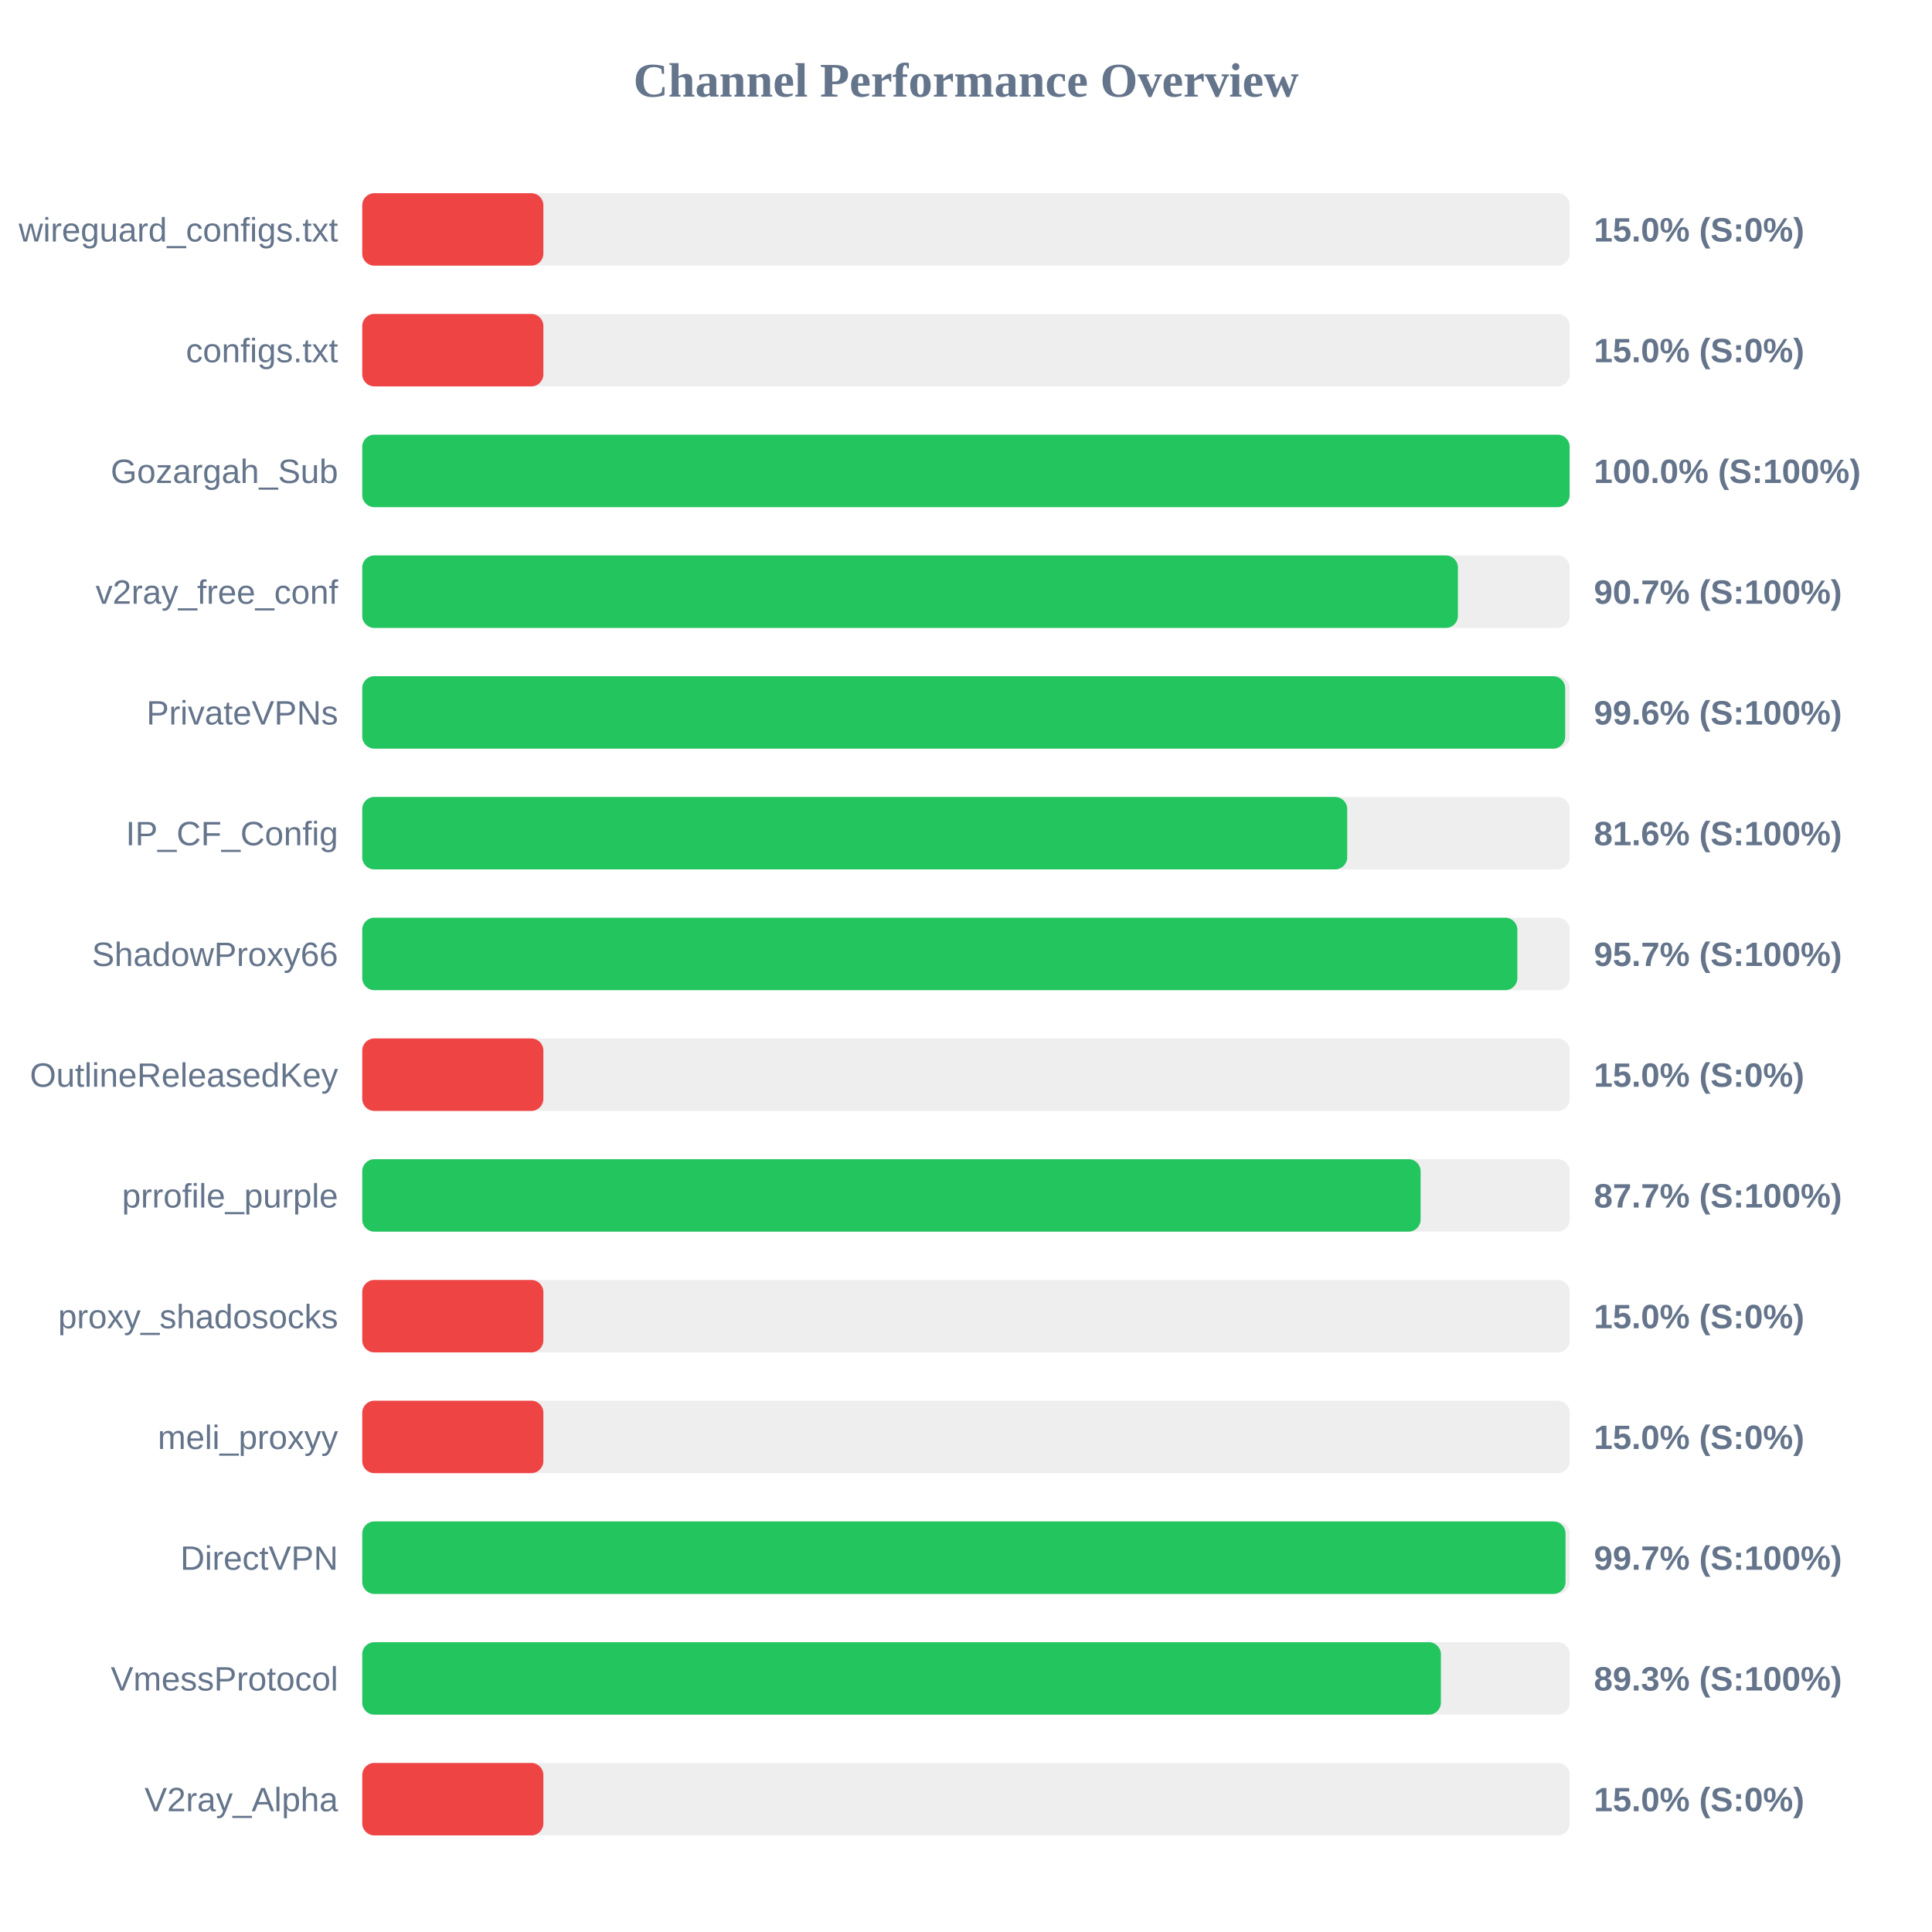
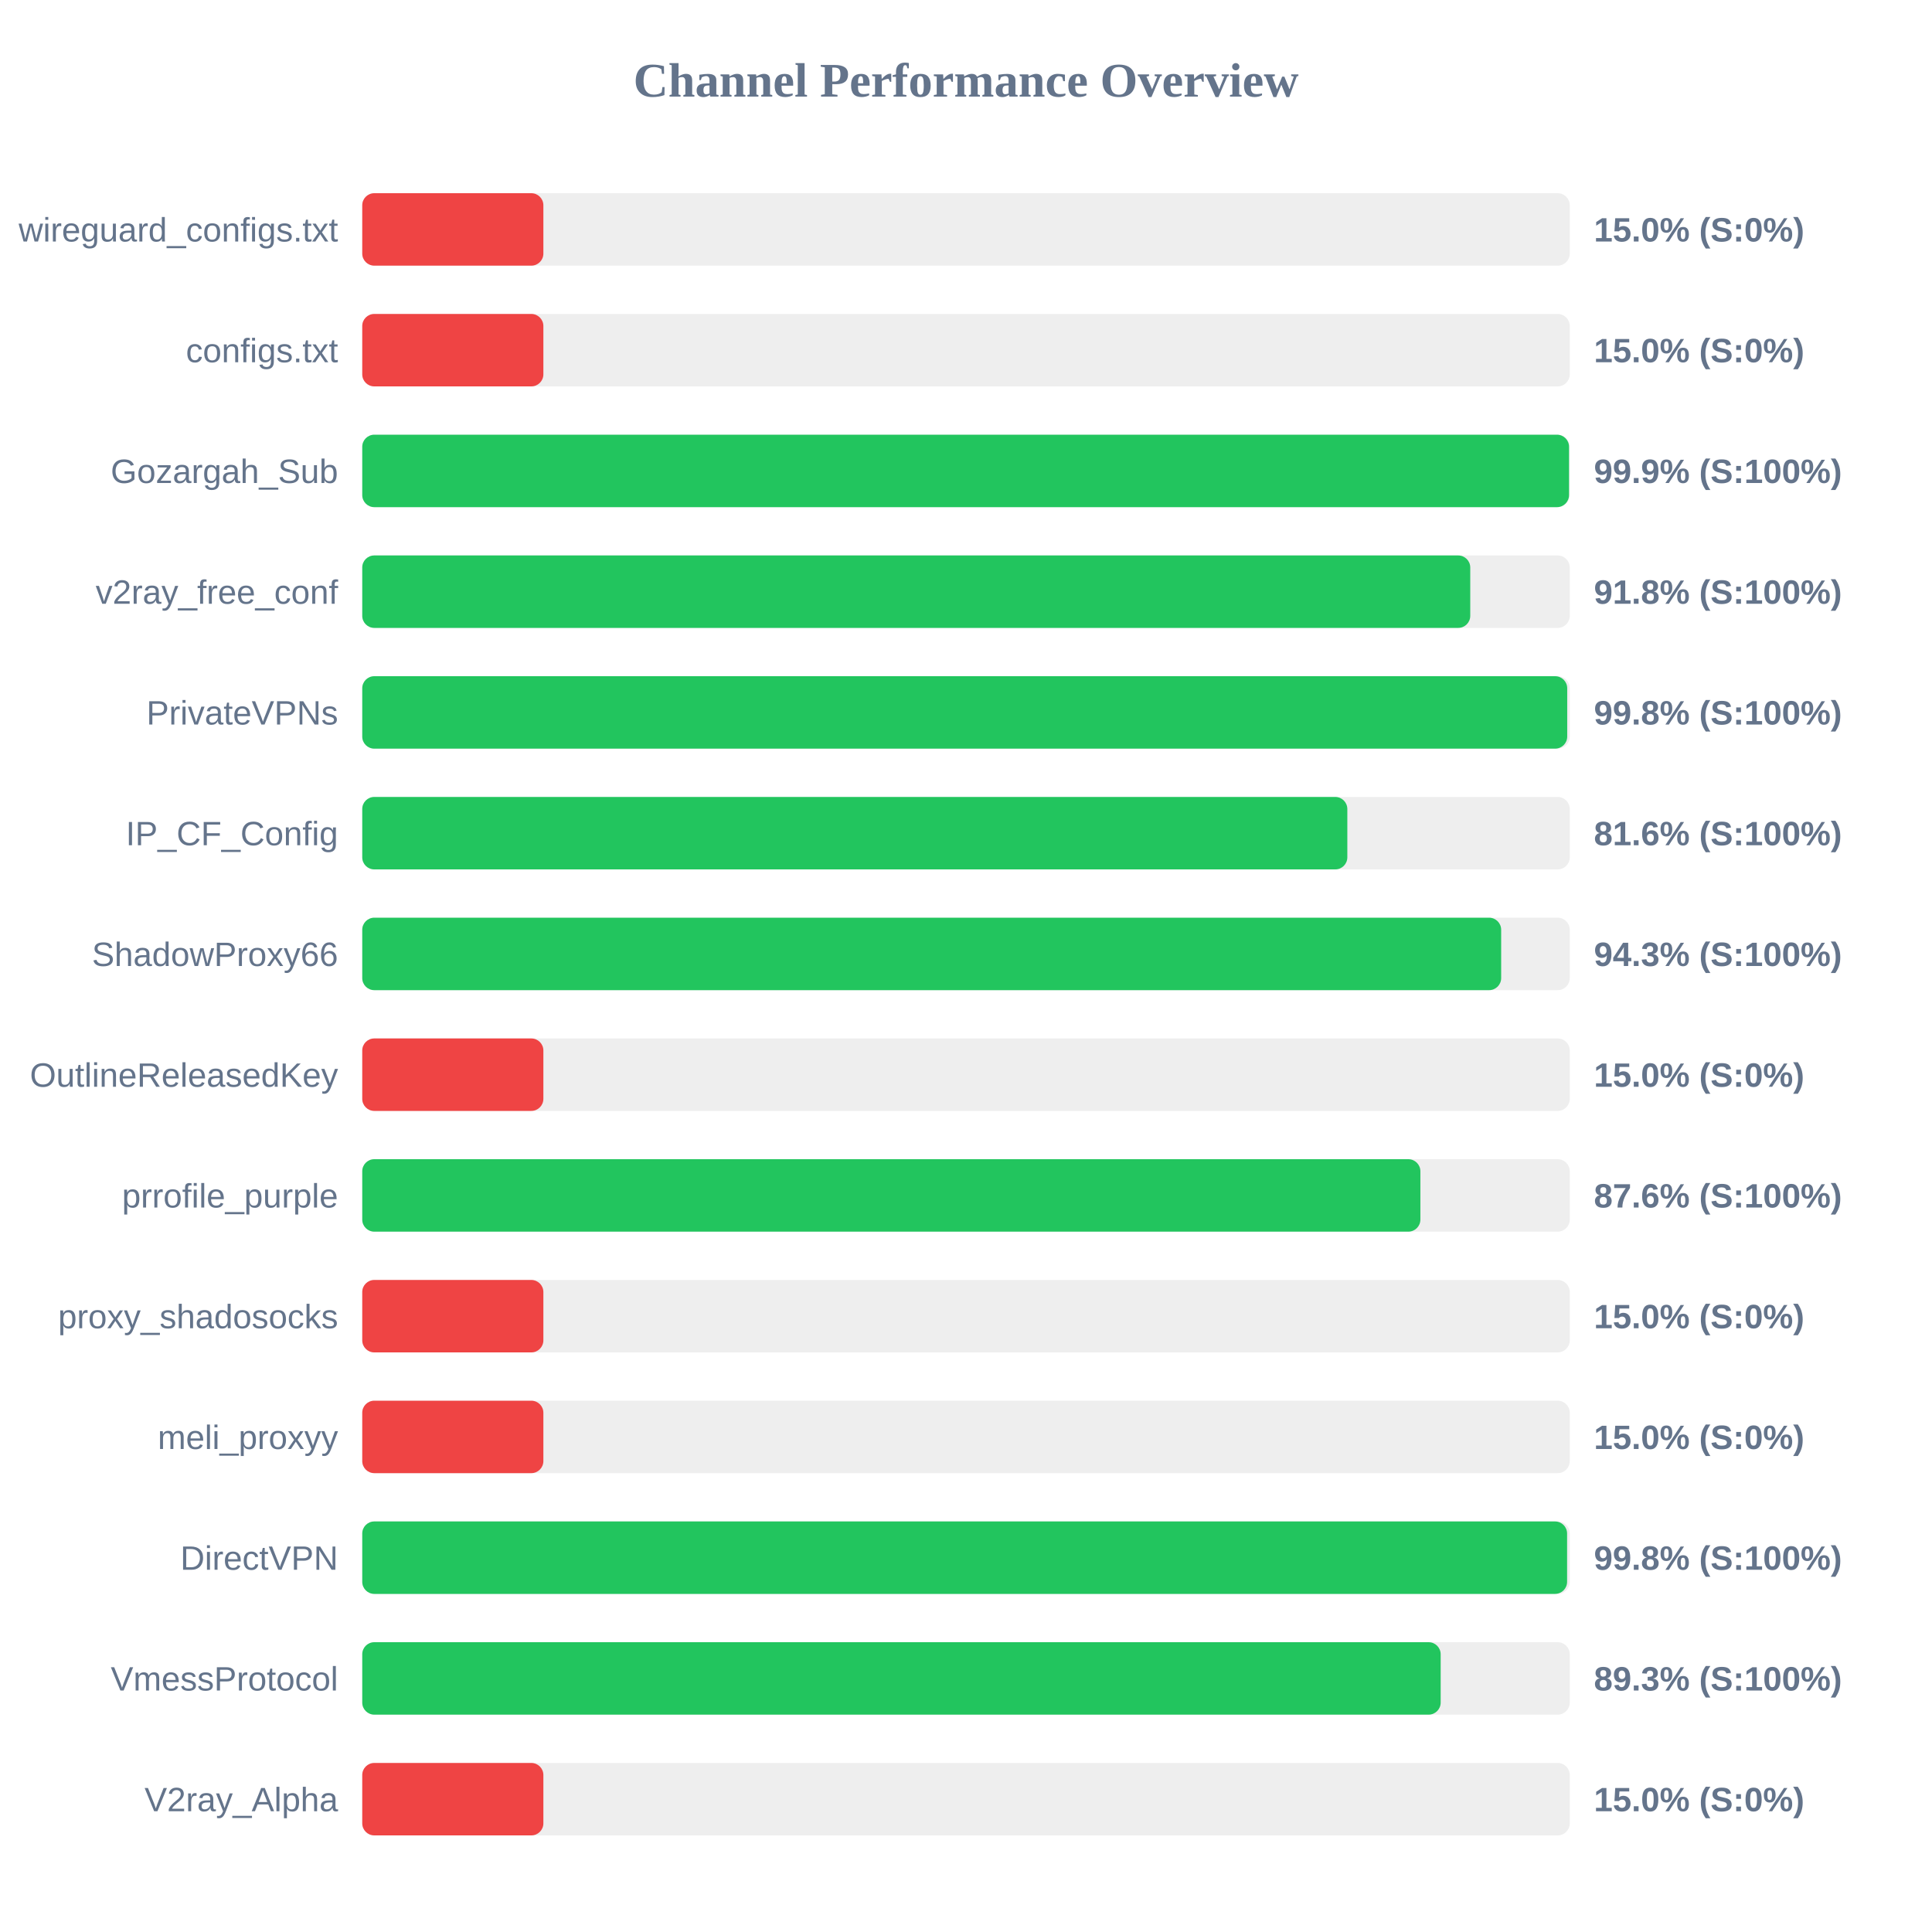
<svg xmlns="http://www.w3.org/2000/svg" width="800" height="800" version="1.1">
  <style>
        .row { font: 14px Arial; fill: #64748b; }
        .score { font: bold 14px Arial; fill: #64748b; }
    </style>
  <text x="400" y="40" text-anchor="middle" font-size="20px" font-weight="bold" fill="#64748b">Channel Performance Overview</text>
  <rect x="150" y="80" width="500" height="30" fill="#eee" rx="5" />
  <rect x="150" y="80" width="75.0" height="30" fill="#ef4444" rx="5" />
  <text x="140" y="100" text-anchor="end" class="row">wireguard_configs.txt</text>
  <text x="660" y="100" text-anchor="start" class="score">15.0% (S:0%)</text>
  <rect x="150" y="130" width="500" height="30" fill="#eee" rx="5" />
  <rect x="150" y="130" width="75.0" height="30" fill="#ef4444" rx="5" />
  <text x="140" y="150" text-anchor="end" class="row">configs.txt</text>
  <text x="660" y="150" text-anchor="start" class="score">15.0% (S:0%)</text>
  <rect x="150" y="180" width="500" height="30" fill="#eee" rx="5" />
-   <rect x="150" y="180" width="499.95" height="30" fill="#22c55e" rx="5" />
+   <rect x="150" y="180" width="499.7" height="30" fill="#22c55e" rx="5" />
  <text x="140" y="200" text-anchor="end" class="row">Gozargah_Sub</text>
-   <text x="660" y="200" text-anchor="start" class="score">100.0% (S:100%)</text>
+   <text x="660" y="200" text-anchor="start" class="score">99.9% (S:100%)</text>
  <rect x="150" y="230" width="500" height="30" fill="#eee" rx="5" />
-   <rect x="150" y="230" width="453.7" height="30" fill="#22c55e" rx="5" />
+   <rect x="150" y="230" width="458.8" height="30" fill="#22c55e" rx="5" />
  <text x="140" y="250" text-anchor="end" class="row">v2ray_free_conf</text>
-   <text x="660" y="250" text-anchor="start" class="score">90.7% (S:100%)</text>
+   <text x="660" y="250" text-anchor="start" class="score">91.8% (S:100%)</text>
  <rect x="150" y="280" width="500" height="30" fill="#eee" rx="5" />
-   <rect x="150" y="280" width="498.1" height="30" fill="#22c55e" rx="5" />
+   <rect x="150" y="280" width="498.95" height="30" fill="#22c55e" rx="5" />
  <text x="140" y="300" text-anchor="end" class="row">PrivateVPNs</text>
-   <text x="660" y="300" text-anchor="start" class="score">99.6% (S:100%)</text>
+   <text x="660" y="300" text-anchor="start" class="score">99.8% (S:100%)</text>
  <rect x="150" y="330" width="500" height="30" fill="#eee" rx="5" />
-   <rect x="150" y="330" width="407.85" height="30" fill="#22c55e" rx="5" />
+   <rect x="150" y="330" width="407.9" height="30" fill="#22c55e" rx="5" />
  <text x="140" y="350" text-anchor="end" class="row">IP_CF_Config</text>
  <text x="660" y="350" text-anchor="start" class="score">81.6% (S:100%)</text>
  <rect x="150" y="380" width="500" height="30" fill="#eee" rx="5" />
-   <rect x="150" y="380" width="478.3" height="30" fill="#22c55e" rx="5" />
+   <rect x="150" y="380" width="471.6" height="30" fill="#22c55e" rx="5" />
  <text x="140" y="400" text-anchor="end" class="row">ShadowProxy66</text>
-   <text x="660" y="400" text-anchor="start" class="score">95.7% (S:100%)</text>
+   <text x="660" y="400" text-anchor="start" class="score">94.3% (S:100%)</text>
  <rect x="150" y="430" width="500" height="30" fill="#eee" rx="5" />
  <rect x="150" y="430" width="75.0" height="30" fill="#ef4444" rx="5" />
  <text x="140" y="450" text-anchor="end" class="row">OutlineReleasedKey</text>
  <text x="660" y="450" text-anchor="start" class="score">15.0% (S:0%)</text>
  <rect x="150" y="480" width="500" height="30" fill="#eee" rx="5" />
-   <rect x="150" y="480" width="438.25" height="30" fill="#22c55e" rx="5" />
+   <rect x="150" y="480" width="438.15" height="30" fill="#22c55e" rx="5" />
  <text x="140" y="500" text-anchor="end" class="row">prrofile_purple</text>
-   <text x="660" y="500" text-anchor="start" class="score">87.7% (S:100%)</text>
+   <text x="660" y="500" text-anchor="start" class="score">87.6% (S:100%)</text>
  <rect x="150" y="530" width="500" height="30" fill="#eee" rx="5" />
  <rect x="150" y="530" width="75.0" height="30" fill="#ef4444" rx="5" />
  <text x="140" y="550" text-anchor="end" class="row">proxy_shadosocks</text>
  <text x="660" y="550" text-anchor="start" class="score">15.0% (S:0%)</text>
  <rect x="150" y="580" width="500" height="30" fill="#eee" rx="5" />
  <rect x="150" y="580" width="75.0" height="30" fill="#ef4444" rx="5" />
  <text x="140" y="600" text-anchor="end" class="row">meli_proxyy</text>
  <text x="660" y="600" text-anchor="start" class="score">15.0% (S:0%)</text>
  <rect x="150" y="630" width="500" height="30" fill="#eee" rx="5" />
-   <rect x="150" y="630" width="498.25" height="30" fill="#22c55e" rx="5" />
+   <rect x="150" y="630" width="498.9" height="30" fill="#22c55e" rx="5" />
  <text x="140" y="650" text-anchor="end" class="row">DirectVPN</text>
-   <text x="660" y="650" text-anchor="start" class="score">99.7% (S:100%)</text>
+   <text x="660" y="650" text-anchor="start" class="score">99.8% (S:100%)</text>
  <rect x="150" y="680" width="500" height="30" fill="#eee" rx="5" />
-   <rect x="150" y="680" width="446.65" height="30" fill="#22c55e" rx="5" />
+   <rect x="150" y="680" width="446.55" height="30" fill="#22c55e" rx="5" />
  <text x="140" y="700" text-anchor="end" class="row">VmessProtocol</text>
  <text x="660" y="700" text-anchor="start" class="score">89.3% (S:100%)</text>
  <rect x="150" y="730" width="500" height="30" fill="#eee" rx="5" />
  <rect x="150" y="730" width="75.0" height="30" fill="#ef4444" rx="5" />
  <text x="140" y="750" text-anchor="end" class="row">V2ray_Alpha</text>
  <text x="660" y="750" text-anchor="start" class="score">15.0% (S:0%)</text>
</svg>
